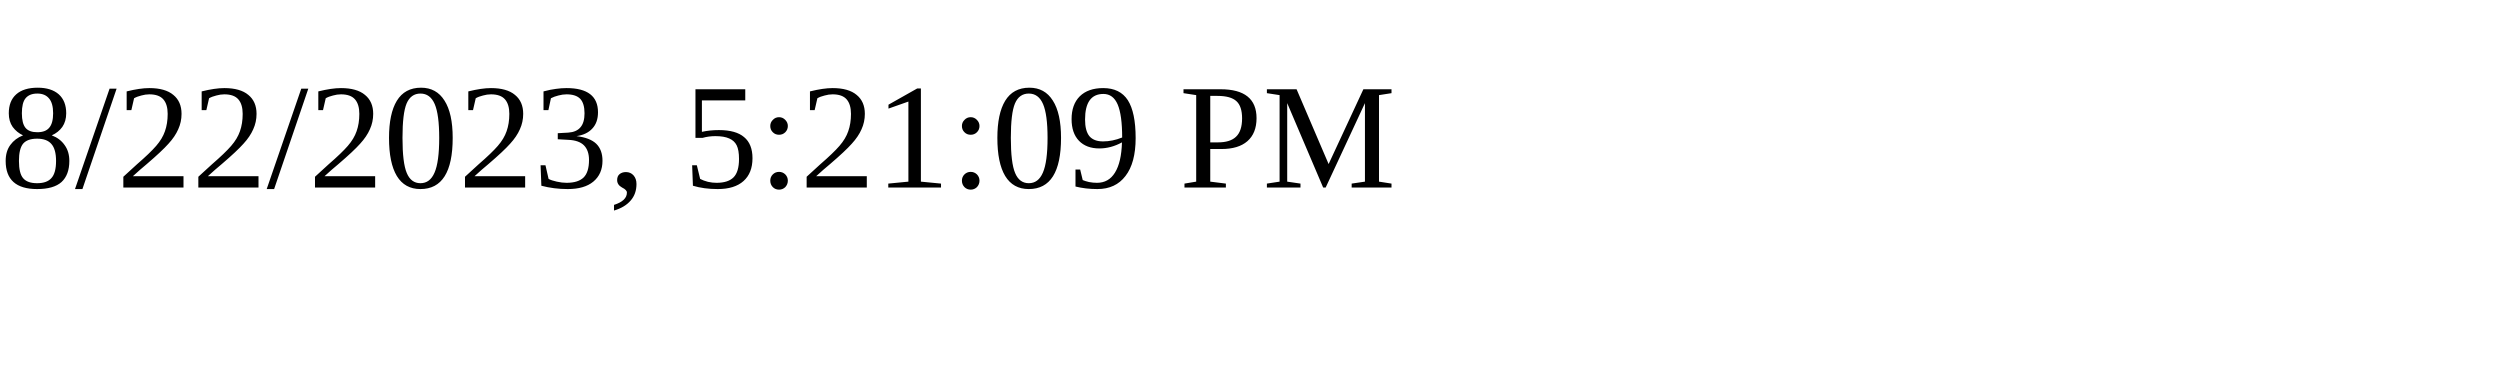
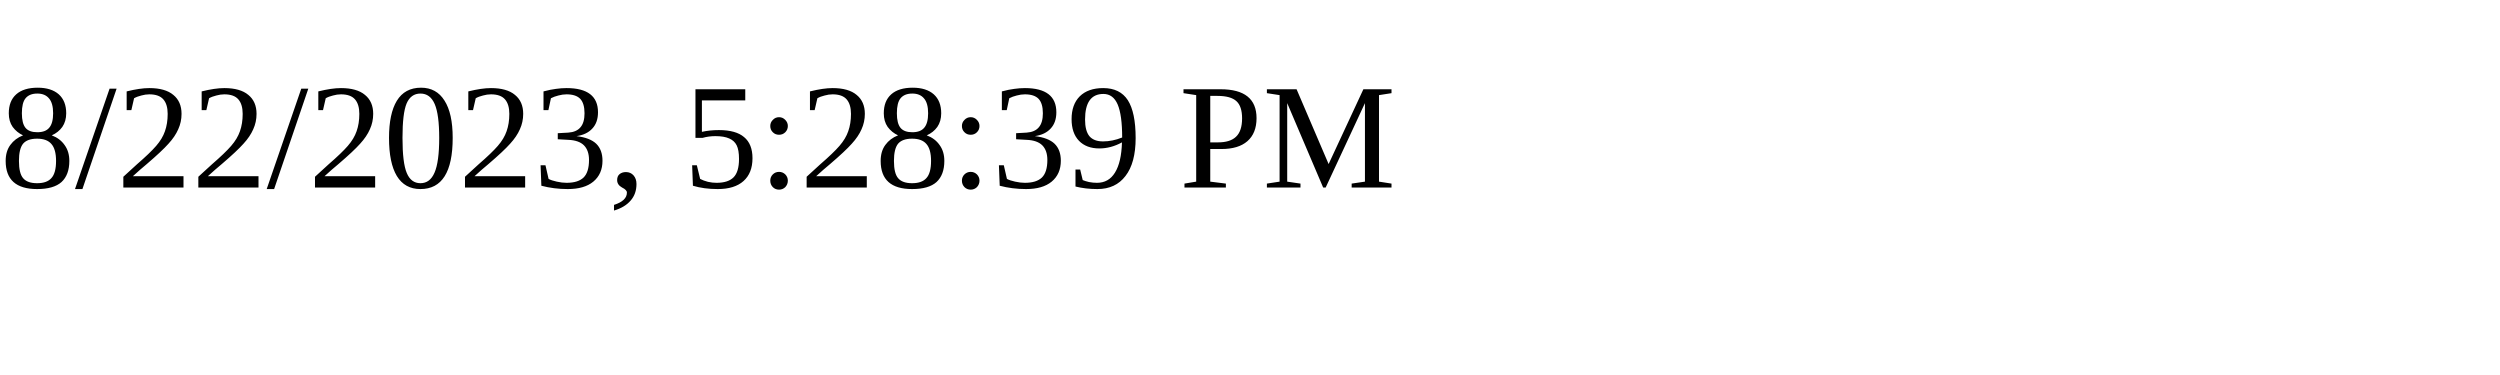
<svg xmlns="http://www.w3.org/2000/svg" height="30" width="200">
-   <text x="0" y="15">8/22/2023, 5:21:09 PM</text>
+   <text x="0" y="15">8/22/2023, 5:28:39 PM</text>
</svg>
